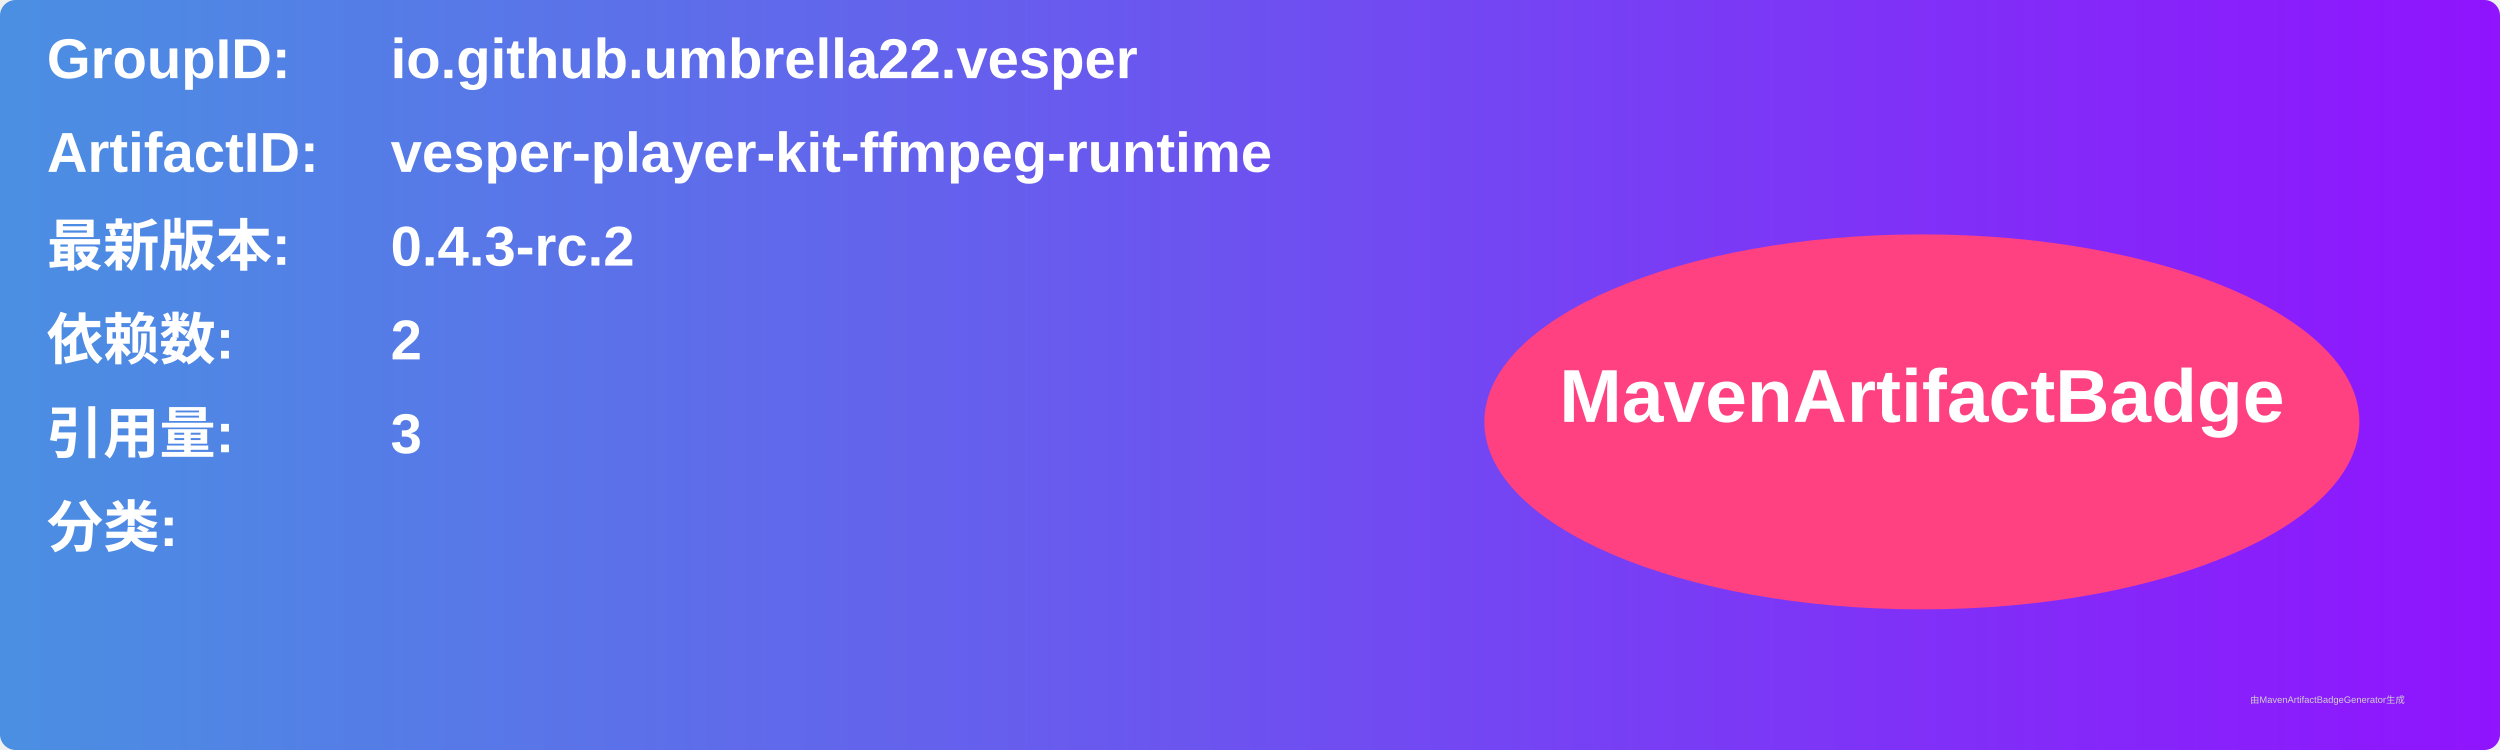
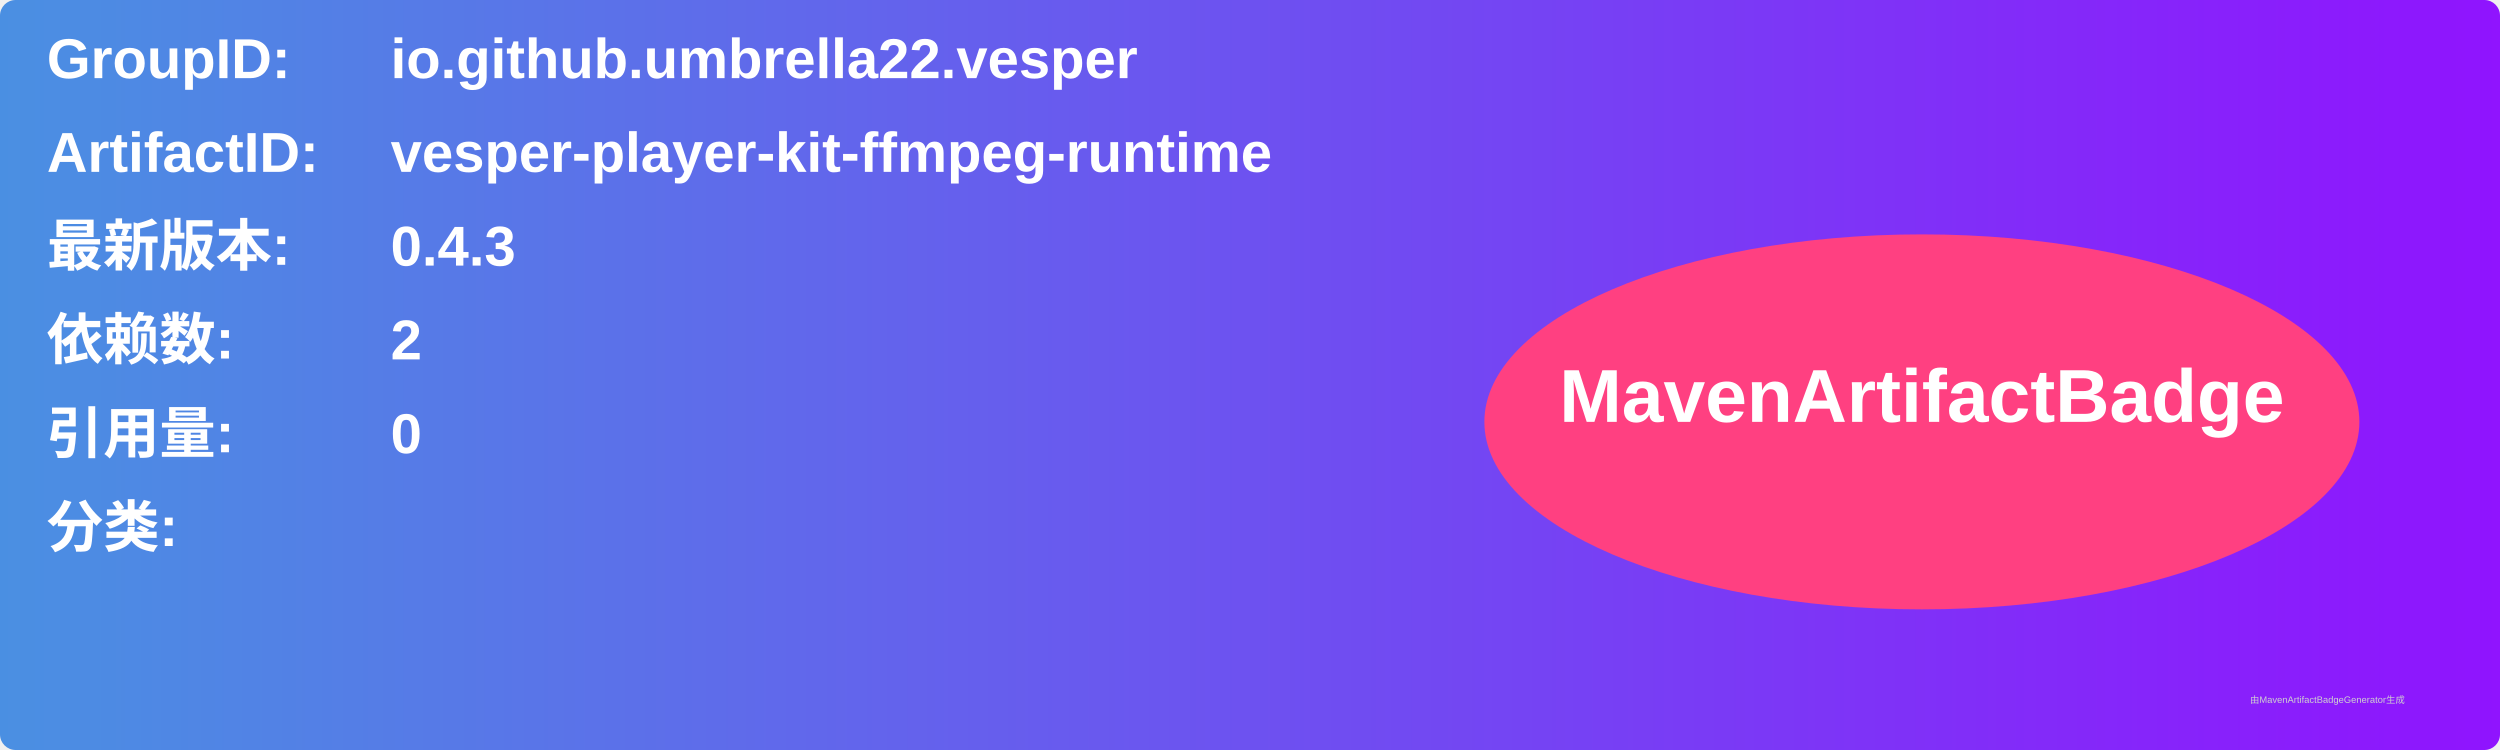
<svg xmlns="http://www.w3.org/2000/svg" width="800" height="240" viewBox="0 0 800 240">
  <linearGradient id="grad" x1="0%" y1="0%" x2="100%" y2="0%">
    <stop offset="0%" stop-color="#4a90e2" />
    <stop offset="100%" stop-color="#9013fe" />
  </linearGradient>
  <rect width="100%" height="100%" rx="5" ry="5" fill="url(#grad)" />
  <g transform="translate(15, 15)">
    <text x="0" y="10" font-family="Arial" font-size="18" fill="white" font-weight="bold" width="260">GroupID:</text>
    <text x="110" y="10" font-family="Arial" font-size="18" fill="white" font-weight="bold" width="460">io.github.umbrella22.vesper</text>
    <text x="0" y="40" font-family="Arial" font-size="18" fill="white" font-weight="bold" width="260">ArtifactID:</text>
    <text x="110" y="40" font-family="Arial" font-size="18" fill="white" font-weight="bold" width="460">vesper-player-kit-ffmpeg-runtime</text>
    <text x="0" y="70" font-family="Arial" font-size="18" fill="white" font-weight="bold">最新版本:</text>
    <text x="110" y="70" font-family="Arial" font-size="18" fill="white" font-weight="bold">
-       <tspan font-weight="bold">0.4.3-rc.2</tspan>
+       <tspan font-weight="bold">0.4.3</tspan>
    </text>
    <text x="0" y="100" font-family="Arial" font-size="18" fill="white" font-weight="bold">依赖数: </text>
    <text x="110" y="100" font-family="Arial" font-size="18" fill="white">
      <tspan font-weight="bold">2</tspan>
    </text>
    <text x="0" y="130" font-family="Arial" font-size="18" fill="white" font-weight="bold">引用量: </text>
    <text x="110" y="130" font-family="Arial" font-size="18" fill="white">
-       <tspan font-weight="bold">3</tspan>
+       <tspan font-weight="bold">0</tspan>
    </text>
    <text x="0" y="160" font-family="Arial" font-size="18" fill="white" font-weight="bold">分类:</text>
    <text x="10" y="190" font-family="Arial" font-size="10" fill="white">
      <tspan font-weight="bold" />
    </text>
    <ellipse cx="600" cy="120" rx="140" ry="60" fill="#ff4081" />
    <text x="600" y="120" text-anchor="middle" font-family="Arial" font-size="24" fill="white" font-weight="bold">MavenArtifactBadge</text>
  </g>
  <text x="720" y="225" font-family="Arial" font-size="3" fill="#d0d0d0">由MavenArtifactBadgeGenerator生成</text>
</svg>
